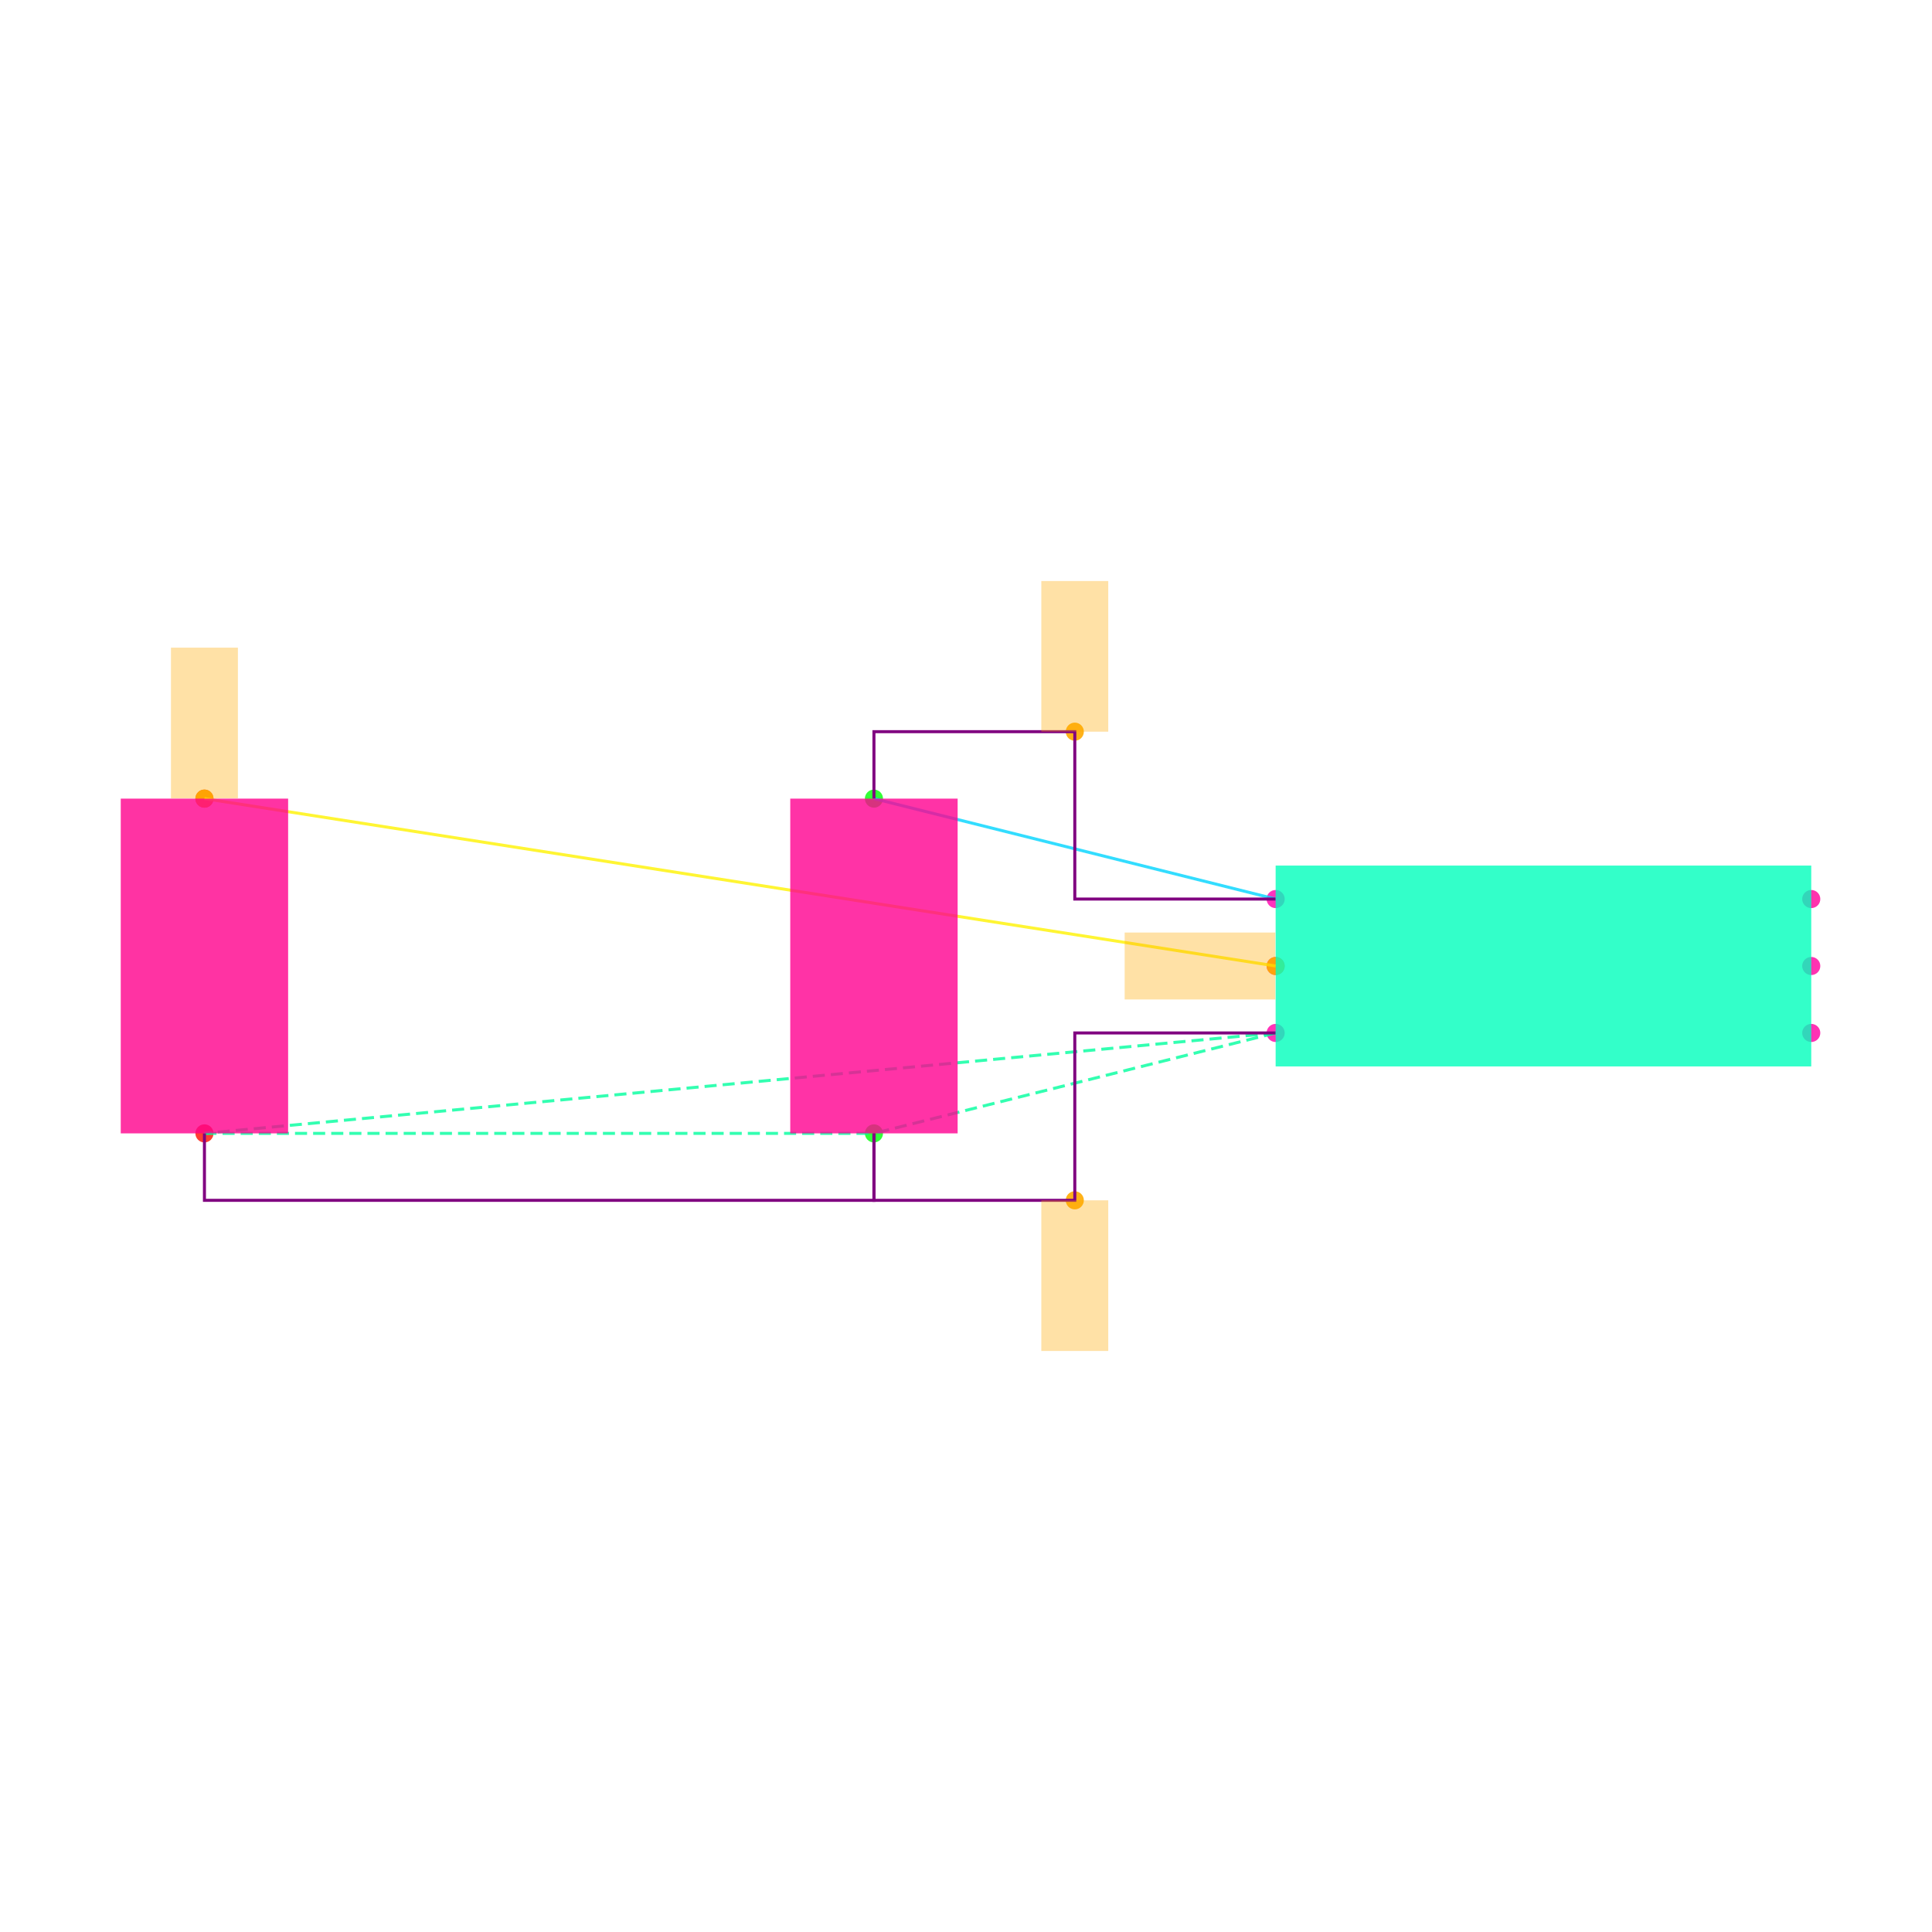
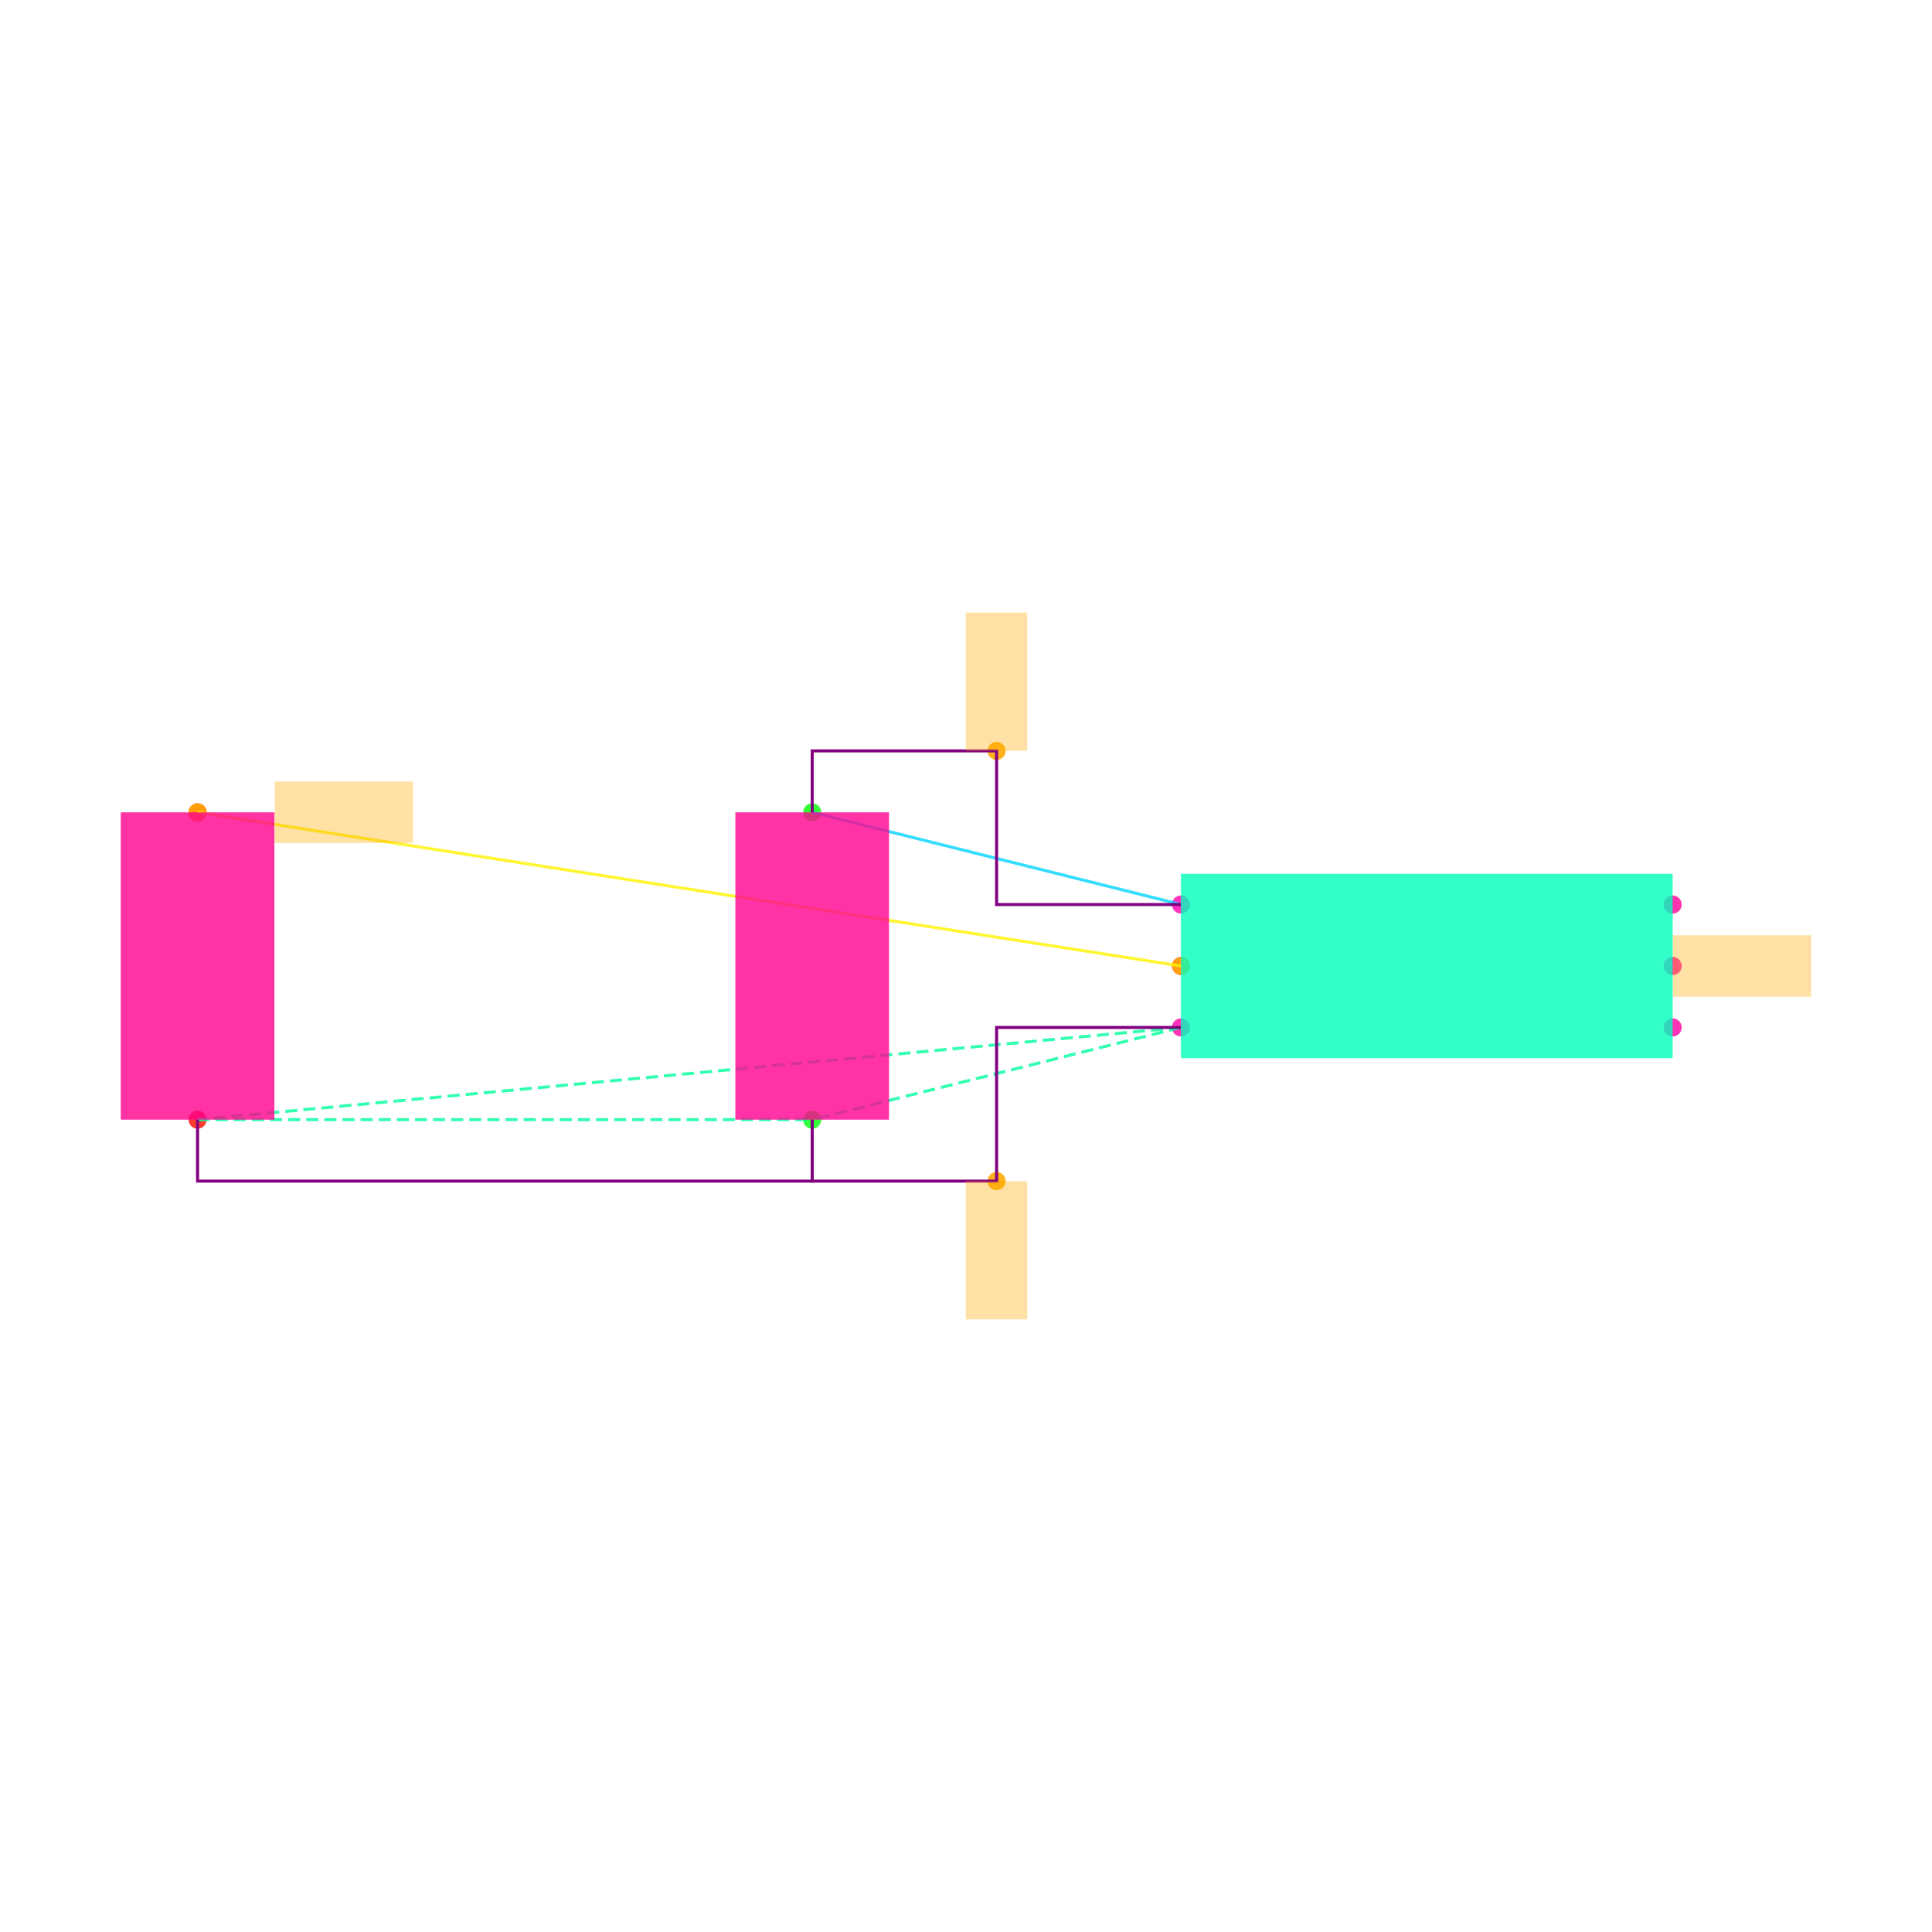
<svg xmlns="http://www.w3.org/2000/svg" width="640" height="640" viewBox="0 0 640 640">
  <rect width="100%" height="100%" fill="white" />
  <g>
-     <circle data-type="point" data-label="U1.1 x-" data-x="-0.8" data-y="0.2" cx="422.574" cy="297.822" r="3" fill="hsl(319, 100%, 50%, 0.8)" />
+     <circle data-type="point" data-label="U1.1 x-" data-x="-0.8" data-y="0.2" cx="391.209" cy="299.64" r="3" fill="hsl(319, 100%, 50%, 0.8)" />
  </g>
  <g>
-     <circle data-type="point" data-label="U1.2 x-" data-x="-0.8" data-y="0" cx="422.574" cy="320" r="3" fill="hsl(320, 100%, 50%, 0.8)" />
+     <circle data-type="point" data-label="U1.2 x-" data-x="-0.8" data-y="0" cx="391.209" cy="320" r="3" fill="hsl(320, 100%, 50%, 0.8)" />
  </g>
  <g>
-     <circle data-type="point" data-label="U1.3 x-" data-x="-0.8" data-y="-0.2" cx="422.574" cy="342.178" r="3" fill="hsl(321, 100%, 50%, 0.8)" />
+     <circle data-type="point" data-label="U1.3 x-" data-x="-0.8" data-y="-0.2" cx="391.209" cy="340.36" r="3" fill="hsl(321, 100%, 50%, 0.8)" />
  </g>
  <g>
-     <circle data-type="point" data-label="U1.4 x+" data-x="0.8" data-y="-0.2" cx="600" cy="342.178" r="3" fill="hsl(322, 100%, 50%, 0.8)" />
+     <circle data-type="point" data-label="U1.4 x+" data-x="0.8" data-y="-0.2" cx="554.088" cy="340.36" r="3" fill="hsl(322, 100%, 50%, 0.8)" />
  </g>
  <g>
-     <circle data-type="point" data-label="U1.5 x+" data-x="0.8" data-y="0" cx="600" cy="320" r="3" fill="hsl(323, 100%, 50%, 0.8)" />
+     <circle data-type="point" data-label="U1.5 x+" data-x="0.8" data-y="0" cx="554.088" cy="320" r="3" fill="hsl(323, 100%, 50%, 0.8)" />
  </g>
  <g>
-     <circle data-type="point" data-label="U1.6 x+" data-x="0.8" data-y="0.2" cx="600" cy="297.822" r="3" fill="hsl(324, 100%, 50%, 0.8)" />
+     <circle data-type="point" data-label="U1.6 x+" data-x="0.8" data-y="0.2" cx="554.088" cy="299.64" r="3" fill="hsl(324, 100%, 50%, 0.8)" />
  </g>
  <g>
-     <circle data-type="point" data-label="C1.1 y+" data-x="-2" data-y="0.5" cx="289.505" cy="264.554" r="3" fill="hsl(121, 100%, 50%, 0.8)" />
+     <circle data-type="point" data-label="C1.1 y+" data-x="-2" data-y="0.5" cx="269.049" cy="269.1" r="3" fill="hsl(121, 100%, 50%, 0.8)" />
  </g>
  <g>
-     <circle data-type="point" data-label="C1.2 y-" data-x="-2" data-y="-0.5" cx="289.505" cy="375.446" r="3" fill="hsl(122, 100%, 50%, 0.8)" />
+     <circle data-type="point" data-label="C1.2 y-" data-x="-2" data-y="-0.5" cx="269.049" cy="370.9" r="3" fill="hsl(122, 100%, 50%, 0.8)" />
  </g>
  <g>
-     <circle data-type="point" data-label="C2.1 y+" data-x="-4" data-y="0.5" cx="67.723" cy="264.554" r="3" fill="hsl(2, 100%, 50%, 0.8)" />
+     <circle data-type="point" data-label="C2.1 y+" data-x="-4" data-y="0.5" cx="65.45" cy="269.1" r="3" fill="hsl(2, 100%, 50%, 0.8)" />
  </g>
  <g>
-     <circle data-type="point" data-label="C2.2 y-" data-x="-4" data-y="-0.5" cx="67.723" cy="375.446" r="3" fill="hsl(3, 100%, 50%, 0.8)" />
+     <circle data-type="point" data-label="C2.2 y-" data-x="-4" data-y="-0.5" cx="65.45" cy="370.9" r="3" fill="hsl(3, 100%, 50%, 0.8)" />
  </g>
  <g>
-     <circle data-type="point" data-label="" data-x="-1.4" data-y="0.7" cx="356.04" cy="242.376" r="3" fill="hsl(40, 100%, 50%, 0.9)" />
+     <circle data-type="point" data-label="" data-x="-1.4" data-y="0.7" cx="330.129" cy="248.74" r="3" fill="hsl(40, 100%, 50%, 0.9)" />
  </g>
  <g>
-     <circle data-type="point" data-label="" data-x="-0.8" data-y="0" cx="422.574" cy="320" r="3" fill="hsl(40, 100%, 50%, 0.9)" />
+     <circle data-type="point" data-label="" data-x="-0.8" data-y="0" cx="391.209" cy="320" r="3" fill="hsl(40, 100%, 50%, 0.9)" />
  </g>
  <g>
-     <circle data-type="point" data-label="" data-x="-4" data-y="0.5" cx="67.723" cy="264.554" r="3" fill="hsl(40, 100%, 50%, 0.9)" />
+     <circle data-type="point" data-label="" data-x="-4" data-y="0.5" cx="65.45" cy="269.1" r="3" fill="hsl(40, 100%, 50%, 0.9)" />
  </g>
  <g>
-     <circle data-type="point" data-label="" data-x="-1.4" data-y="-0.7" cx="356.04" cy="397.624" r="3" fill="hsl(40, 100%, 50%, 0.9)" />
+     <circle data-type="point" data-label="" data-x="-1.4" data-y="-0.7" cx="330.129" cy="391.26" r="3" fill="hsl(40, 100%, 50%, 0.9)" />
  </g>
  <g>
-     <polyline data-points="-0.8,0.2 -2,0.5" data-type="line" data-label="" points="422.574,297.822 289.505,264.554" fill="none" stroke="hsl(190, 100%, 50%, 0.8)" stroke-width="1" />
+     <polyline data-points="-0.8,0.2 -2,0.5" data-type="line" data-label="" points="391.209,299.64 269.049,269.1" fill="none" stroke="hsl(190, 100%, 50%, 0.8)" stroke-width="1" />
  </g>
  <g>
-     <polyline data-points="-0.8,0 -4,0.5" data-type="line" data-label="" points="422.574,320 67.723,264.554" fill="none" stroke="hsl(57, 100%, 50%, 0.8)" stroke-width="1" />
+     <polyline data-points="-0.8,0 -4,0.5" data-type="line" data-label="" points="391.209,320 65.45,269.1" fill="none" stroke="hsl(57, 100%, 50%, 0.8)" stroke-width="1" />
  </g>
  <g>
-     <polyline data-points="-0.8,-0.2 -4,-0.5" data-type="line" data-label="" points="422.574,342.178 67.723,375.446" fill="none" stroke="hsl(157, 100%, 50%, 0.8)" stroke-width="1" stroke-dasharray="4 2" />
+     <polyline data-points="-0.8,-0.2 -4,-0.5" data-type="line" data-label="" points="391.209,340.36 65.45,370.9" fill="none" stroke="hsl(157, 100%, 50%, 0.8)" stroke-width="1" stroke-dasharray="4 2" />
  </g>
  <g>
-     <polyline data-points="-0.8,-0.2 -2,-0.5" data-type="line" data-label="" points="422.574,342.178 289.505,375.446" fill="none" stroke="hsl(157, 100%, 50%, 0.8)" stroke-width="1" stroke-dasharray="4 2" />
+     <polyline data-points="-0.8,-0.2 -2,-0.5" data-type="line" data-label="" points="391.209,340.36 269.049,370.9" fill="none" stroke="hsl(157, 100%, 50%, 0.8)" stroke-width="1" stroke-dasharray="4 2" />
  </g>
  <g>
-     <polyline data-points="-4,-0.5 -2,-0.5" data-type="line" data-label="" points="67.723,375.446 289.505,375.446" fill="none" stroke="hsl(157, 100%, 50%, 0.8)" stroke-width="1" stroke-dasharray="4 2" />
+     <polyline data-points="-4,-0.5 -2,-0.5" data-type="line" data-label="" points="65.45,370.9 269.049,370.9" fill="none" stroke="hsl(157, 100%, 50%, 0.8)" stroke-width="1" stroke-dasharray="4 2" />
  </g>
  <g>
-     <polyline data-points="-0.8,0.20000000000000018 -1.4,0.20000000000000018 -1.4,0.7 -2,0.7 -2,0.5" data-type="line" data-label="" points="422.574,297.822 356.04,297.822 356.04,242.376 289.505,242.376 289.505,264.554" fill="none" stroke="purple" stroke-width="1" />
+     <polyline data-points="-0.8,0.20000000000000018 -1.4,0.20000000000000018 -1.4,0.7 -2,0.7 -2,0.5" data-type="line" data-label="" points="391.209,299.64 330.129,299.64 330.129,248.74 269.049,248.74 269.049,269.1" fill="none" stroke="purple" stroke-width="1" />
  </g>
  <g>
-     <polyline data-points="-0.8,-0.20000000000000018 -1.4,-0.20000000000000018 -1.4,-0.7 -2,-0.7 -2,-0.5" data-type="line" data-label="" points="422.574,342.178 356.04,342.178 356.04,397.624 289.505,397.624 289.505,375.446" fill="none" stroke="purple" stroke-width="1" />
+     <polyline data-points="-0.8,-0.20000000000000018 -1.4,-0.20000000000000018 -1.4,-0.7 -2,-0.7 -2,-0.5" data-type="line" data-label="" points="391.209,340.36 330.129,340.36 330.129,391.26 269.049,391.26 269.049,370.9" fill="none" stroke="purple" stroke-width="1" />
  </g>
  <g>
-     <polyline data-points="-4,-0.5 -4,-0.7000000000000002 -2,-0.7000000000000002 -2,-0.5" data-type="line" data-label="" points="67.723,375.446 67.723,397.624 289.505,397.624 289.505,375.446" fill="none" stroke="purple" stroke-width="1" />
+     <polyline data-points="-4,-0.5 -4,-0.7000000000000002 -2,-0.7000000000000002 -2,-0.5" data-type="line" data-label="" points="65.45,370.9 65.45,391.26 269.049,391.26 269.049,370.9" fill="none" stroke="purple" stroke-width="1" />
  </g>
  <g>
-     <rect data-type="rect" data-label="U1" data-x="0" data-y="0" x="422.574" y="286.733" width="177.426" height="66.535" fill="hsl(164, 100%, 50%, 0.8)" stroke="black" stroke-width="0.009" />
+     <rect data-type="rect" data-label="U1" data-x="0" data-y="0" x="391.209" y="289.46" width="162.879" height="61.08" fill="hsl(164, 100%, 50%, 0.8)" stroke="black" stroke-width="0.01" />
  </g>
  <g>
-     <rect data-type="rect" data-label="C1" data-x="-2" data-y="0" x="261.782" y="264.554" width="55.446" height="110.891" fill="hsl(326, 100%, 50%, 0.8)" stroke="black" stroke-width="0.009" />
+     <rect data-type="rect" data-label="C1" data-x="-2" data-y="0" x="243.599" y="269.1" width="50.9" height="101.8" fill="hsl(326, 100%, 50%, 0.8)" stroke="black" stroke-width="0.01" />
  </g>
  <g>
-     <rect data-type="rect" data-label="C2" data-x="-4" data-y="0" x="40" y="264.554" width="55.446" height="110.891" fill="hsl(327, 100%, 50%, 0.8)" stroke="black" stroke-width="0.009" />
+     <rect data-type="rect" data-label="C2" data-x="-4" data-y="0" x="40" y="269.1" width="50.9" height="101.8" fill="hsl(327, 100%, 50%, 0.8)" stroke="black" stroke-width="0.01" />
  </g>
  <g>
-     <rect data-type="rect" data-label="" data-x="-1.4" data-y="0.9249999999999999" x="344.95" y="192.475" width="22.178" height="49.901" fill="hsl(40, 100%, 50%, 0.35)" stroke="black" stroke-width="0.009" />
+     <rect data-type="rect" data-label="" data-x="-1.4" data-y="0.9249999999999999" x="319.949" y="202.93" width="20.36" height="45.81" fill="hsl(40, 100%, 50%, 0.35)" stroke="black" stroke-width="0.01" />
  </g>
  <g>
-     <rect data-type="rect" data-label="" data-x="-1.026" data-y="0" x="372.562" y="308.911" width="49.901" height="22.178" fill="hsl(40, 100%, 50%, 0.35)" stroke="black" stroke-width="0.009" />
+     <rect data-type="rect" data-label="" data-x="1.0259999999999998" data-y="0" x="554.19" y="309.82" width="45.81" height="20.36" fill="hsl(40, 100%, 50%, 0.35)" stroke="black" stroke-width="0.01" />
  </g>
  <g>
-     <rect data-type="rect" data-label="" data-x="-4" data-y="0.726" x="56.634" y="214.543" width="22.178" height="49.901" fill="hsl(40, 100%, 50%, 0.35)" stroke="black" stroke-width="0.009" />
+     <rect data-type="rect" data-label="" data-x="-3.524" data-y="0.5" x="91.002" y="258.92" width="45.81" height="20.36" fill="hsl(40, 100%, 50%, 0.35)" stroke="black" stroke-width="0.01" />
  </g>
  <g>
-     <rect data-type="rect" data-label="" data-x="-1.4" data-y="-0.9249999999999999" x="344.95" y="397.624" width="22.178" height="49.901" fill="hsl(40, 100%, 50%, 0.35)" stroke="black" stroke-width="0.009" />
+     <rect data-type="rect" data-label="" data-x="-1.4" data-y="-0.9249999999999999" x="319.949" y="391.26" width="20.36" height="45.81" fill="hsl(40, 100%, 50%, 0.35)" stroke="black" stroke-width="0.01" />
  </g>
  <g id="crosshair" style="display: none">
    <line id="crosshair-h" y1="0" y2="640" stroke="#666" stroke-width="0.5" />
    <line id="crosshair-v" x1="0" x2="640" stroke="#666" stroke-width="0.5" />
    <text id="coordinates" font-family="monospace" font-size="12" fill="#666" />
  </g>
</svg>
